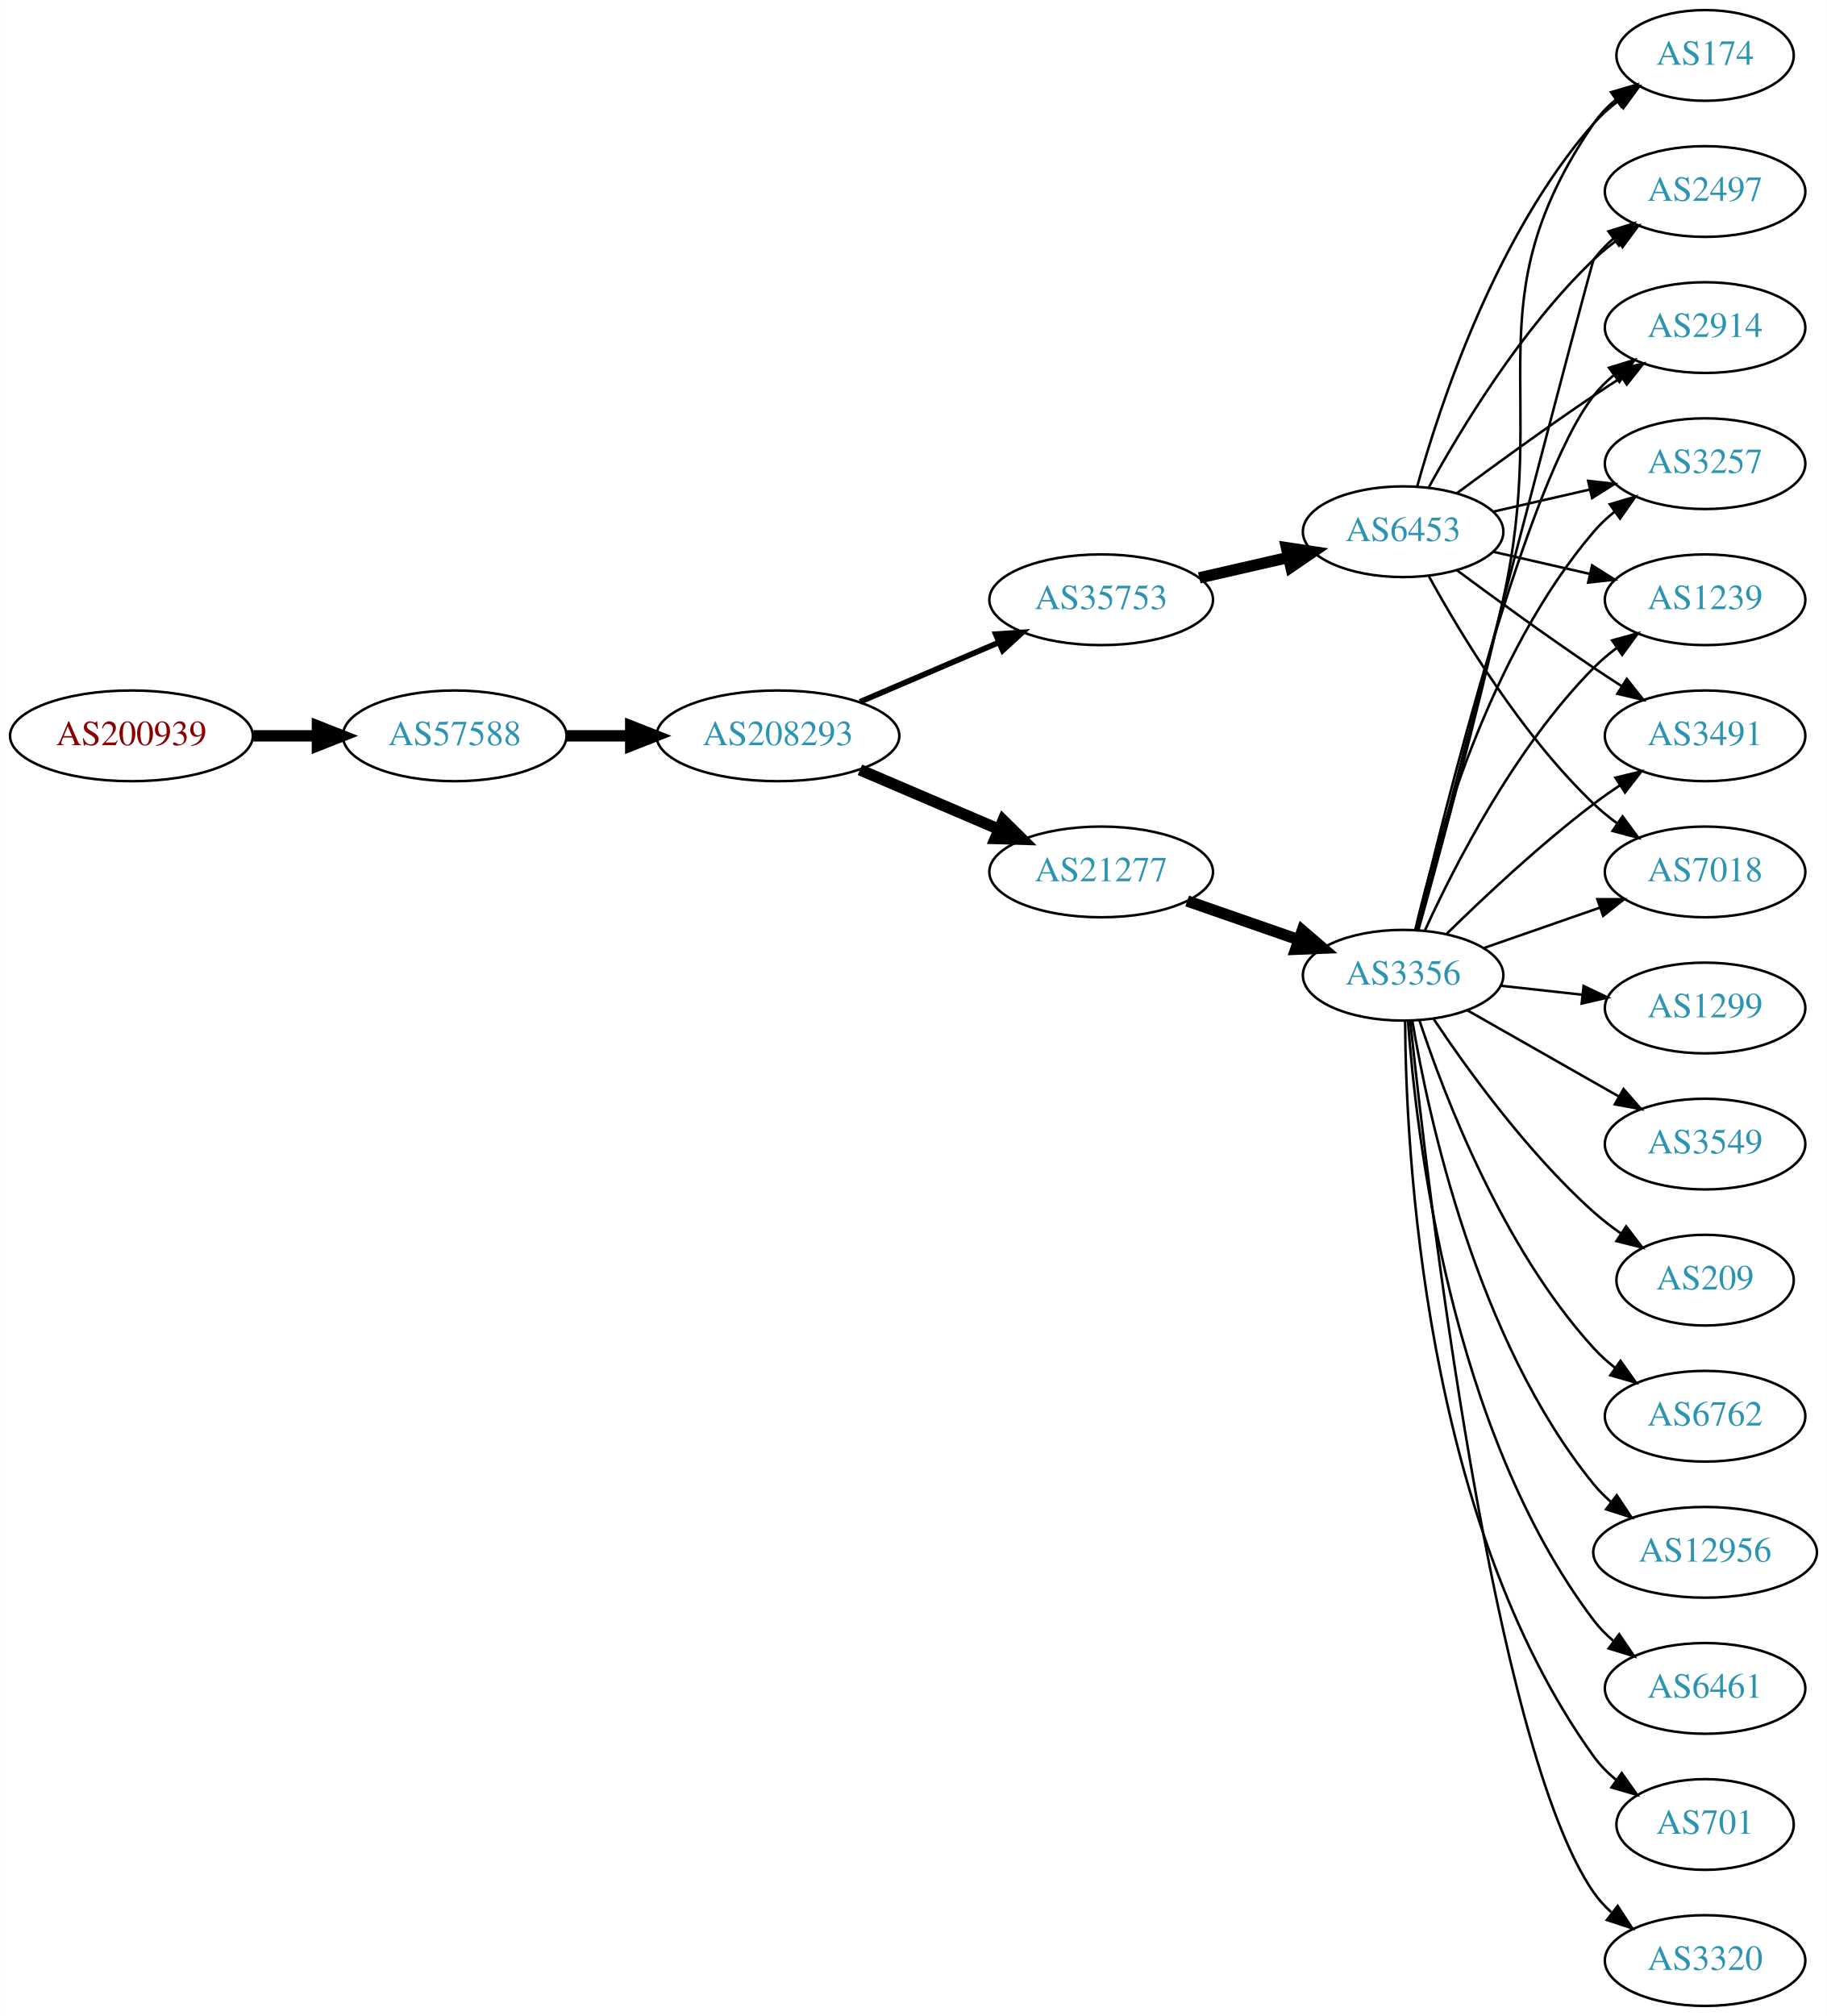
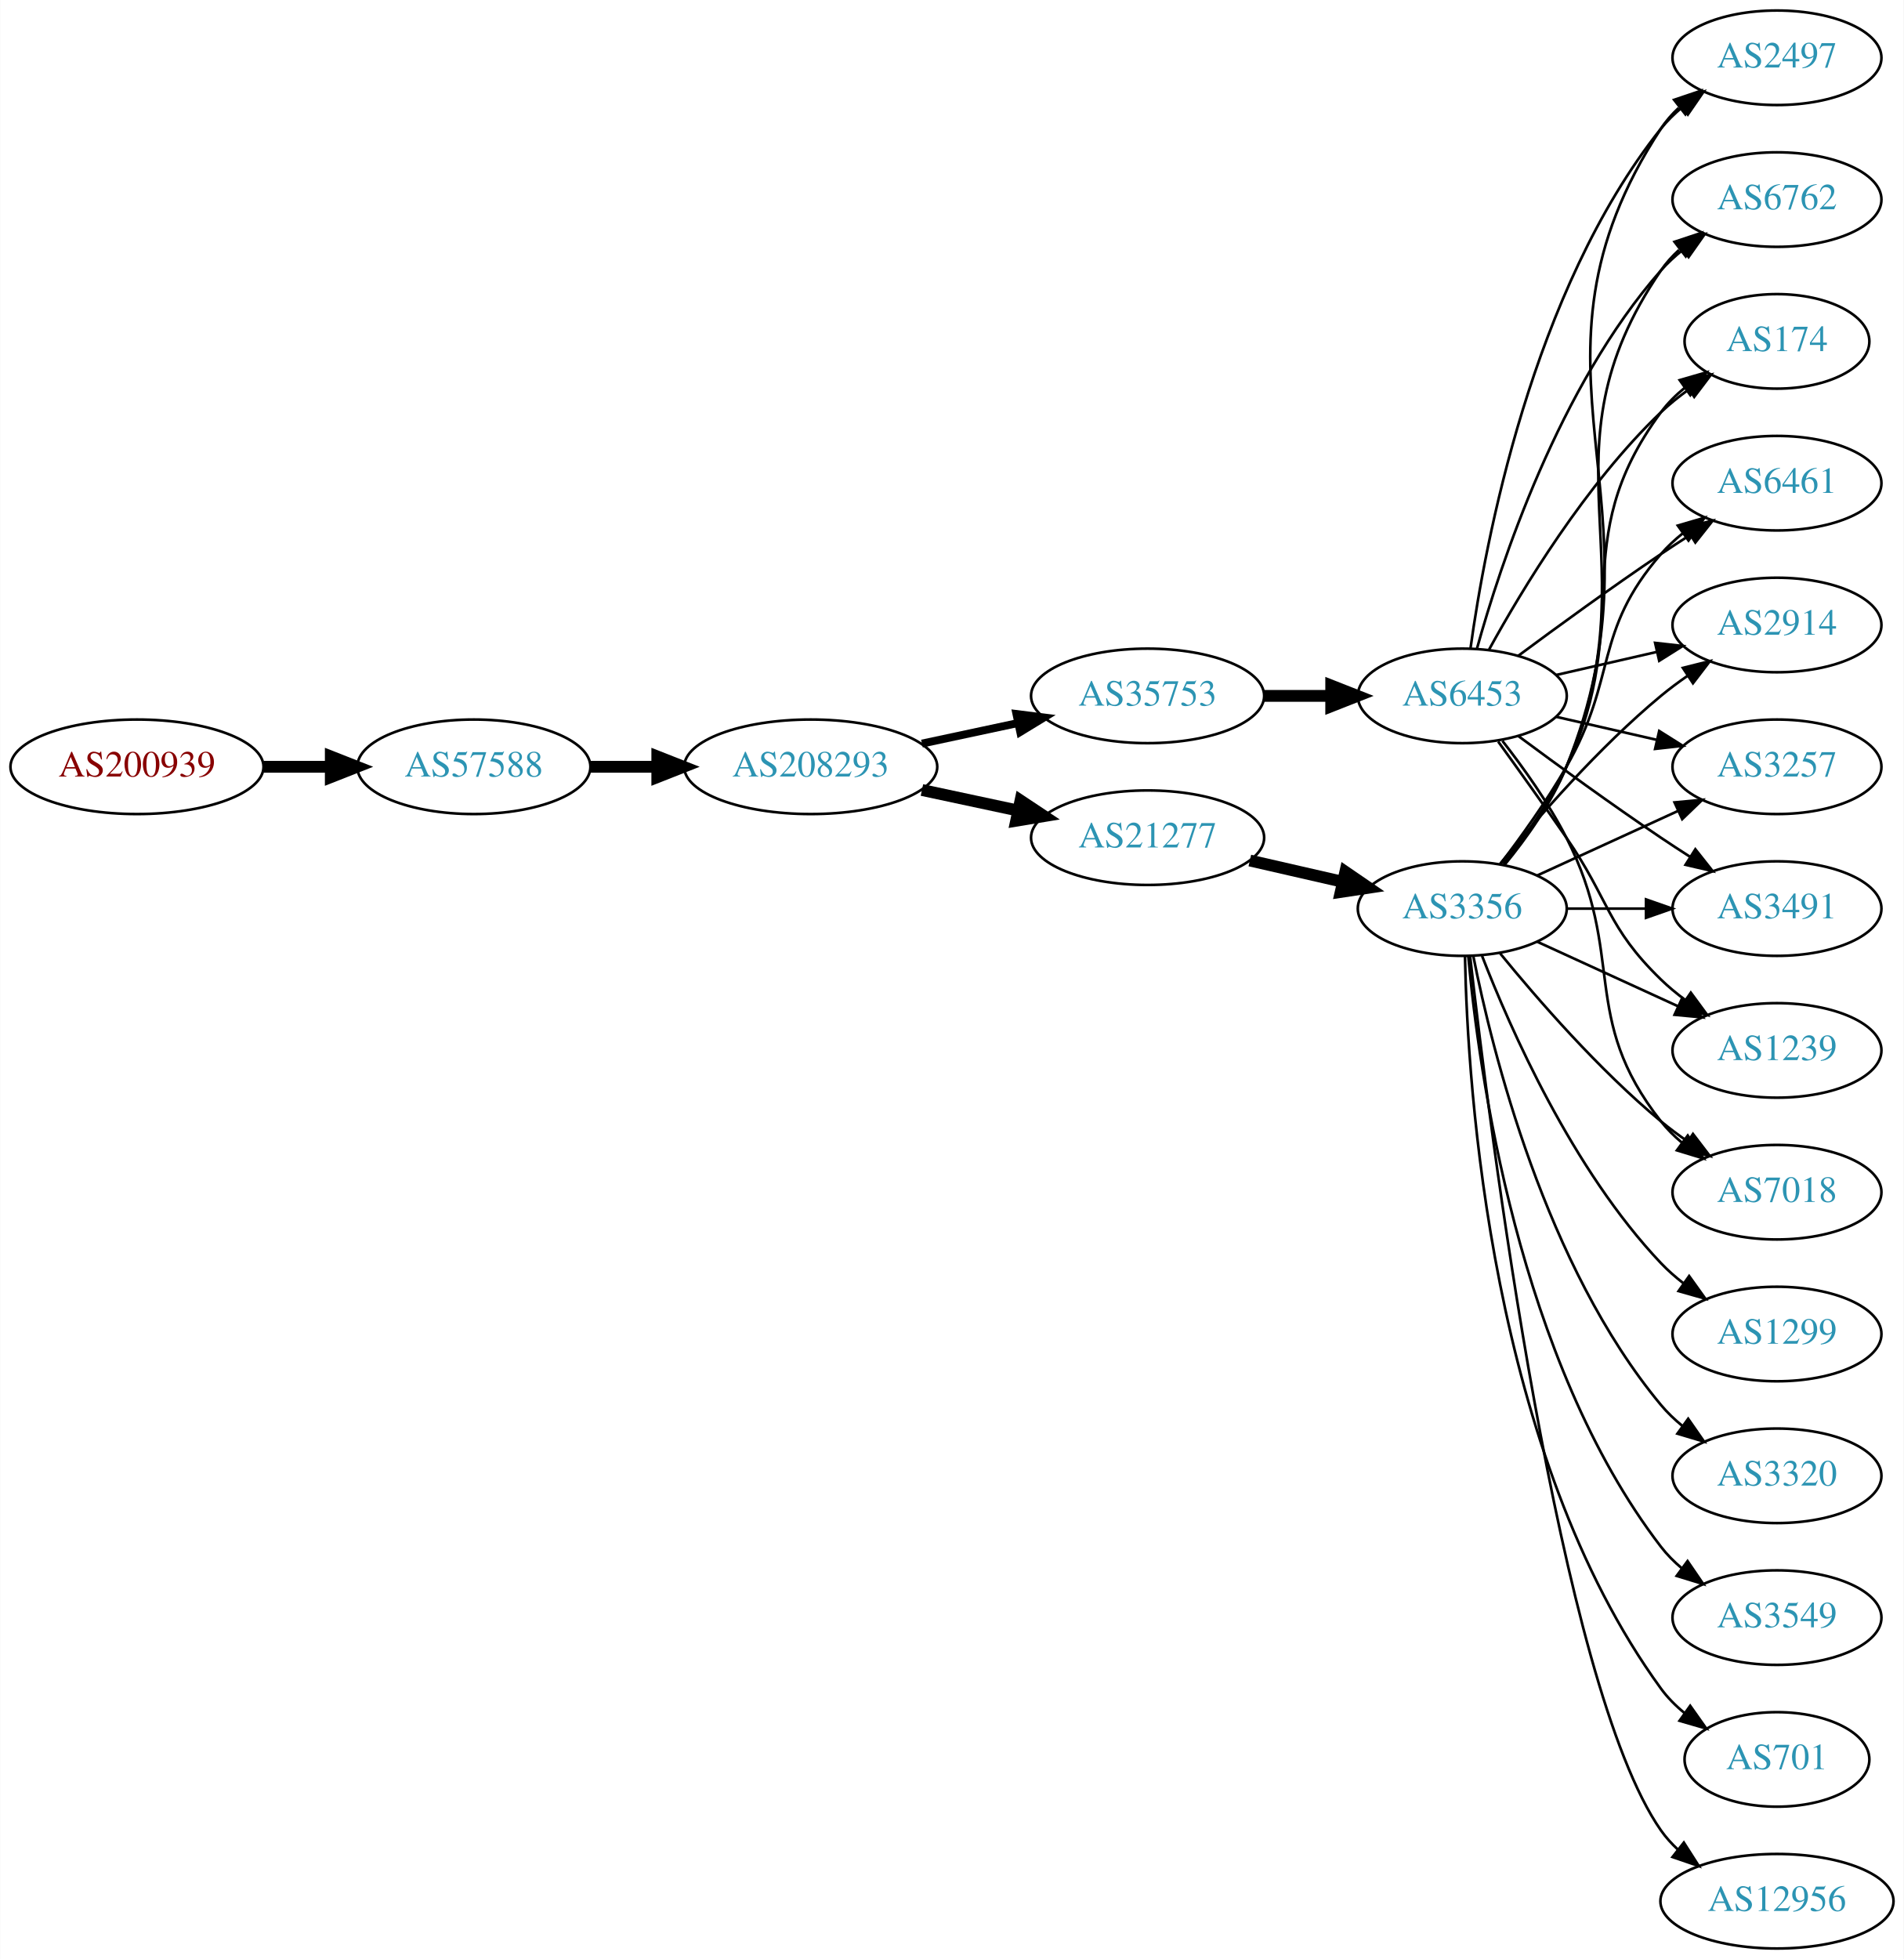
- <svg xmlns="http://www.w3.org/2000/svg" xmlns:xlink="http://www.w3.org/1999/xlink" width="725pt" height="800pt" viewBox="0.00 0.00 724.85 800.00">
-   <g id="graph0" class="graph" transform="scale(1 1) rotate(0) translate(4 796)">
-     <polygon fill="white" stroke="none" points="-4,4 -4,-796 720.852,-796 720.852,4 -4,4" />
+ <svg xmlns="http://www.w3.org/2000/svg" xmlns:xlink="http://www.w3.org/1999/xlink" width="725pt" height="746pt" viewBox="0.00 0.00 724.85 746.00">
+   <g id="graph0" class="graph" transform="scale(1 1) rotate(0) translate(4 742)">
+     <polygon fill="white" stroke="none" points="-4,4 -4,-742 720.852,-742 720.852,4 -4,4" />
    <g id="node1" class="node">
      <g id="a_node1">
        <a xlink:href="/asn/200939" xlink:title="AS200939 ~ LUKOIL Technology Services GmbH [AT]">
-           <ellipse fill="#ffffff" stroke="black" cx="48.096" cy="-504" rx="48.192" ry="18" />
-           <text text-anchor="middle" x="48.096" y="-500.3" font-family="Times,serif" font-size="14.00" fill="#880000">AS200939</text>
+           <ellipse fill="#ffffff" stroke="black" cx="48.096" cy="-450" rx="48.192" ry="18" />
+           <text text-anchor="middle" x="48.096" y="-446.3" font-family="Times,serif" font-size="14.00" fill="#880000">AS200939</text>
        </a>
      </g>
    </g>
    <g id="node2" class="node">
      <g id="a_node2">
        <a xlink:href="/asn/57588" xlink:title="AS57588 ~ HAYAT-ISP-ASN [IQ]">
-           <ellipse fill="#ffffff" stroke="black" cx="176.388" cy="-504" rx="44.393" ry="18" />
-           <text text-anchor="middle" x="176.388" y="-500.3" font-family="Times,serif" font-size="14.00" fill="#2c94b3">AS57588</text>
+           <ellipse fill="#ffffff" stroke="black" cx="176.388" cy="-450" rx="44.393" ry="18" />
+           <text text-anchor="middle" x="176.388" y="-446.3" font-family="Times,serif" font-size="14.00" fill="#2c94b3">AS57588</text>
        </a>
      </g>
    </g>
    <g id="edge1" class="edge">
-       <path fill="none" stroke="black" stroke-width="4.5" d="M96.481,-504C104.742,-504 113.386,-504 121.799,-504" />
-       <polygon fill="black" stroke="black" stroke-width="4.5" points="121.904,-507.938 131.904,-504 121.904,-500.063 121.904,-507.938" />
+       <path fill="none" stroke="black" stroke-width="4.5" d="M96.481,-450C104.742,-450 113.386,-450 121.799,-450" />
+       <polygon fill="black" stroke="black" stroke-width="4.5" points="121.904,-453.938 131.904,-450 121.904,-446.063 121.904,-453.938" />
    </g>
    <g id="node3" class="node">
      <g id="a_node3">
        <a xlink:href="/asn/208293" xlink:title="AS208293 ~ alsalam state company [IQ]">
-           <ellipse fill="#ffffff" stroke="black" cx="304.679" cy="-504" rx="48.192" ry="18" />
-           <text text-anchor="middle" x="304.679" y="-500.3" font-family="Times,serif" font-size="14.00" fill="#2c94b3">AS208293</text>
+           <ellipse fill="#ffffff" stroke="black" cx="304.679" cy="-450" rx="48.192" ry="18" />
+           <text text-anchor="middle" x="304.679" y="-446.3" font-family="Times,serif" font-size="14.00" fill="#2c94b3">AS208293</text>
        </a>
      </g>
    </g>
    <g id="edge2" class="edge">
-       <path fill="none" stroke="black" stroke-width="4.5" d="M220.85,-504C228.966,-504 237.564,-504 246.03,-504" />
-       <polygon fill="black" stroke="black" stroke-width="4.5" points="246.249,-507.938 256.249,-504 246.249,-500.063 246.249,-507.938" />
+       <path fill="none" stroke="black" stroke-width="4.5" d="M220.85,-450C228.966,-450 237.564,-450 246.03,-450" />
+       <polygon fill="black" stroke="black" stroke-width="4.5" points="246.249,-453.938 256.249,-450 246.249,-446.063 246.249,-453.938" />
    </g>
    <g id="node4" class="node">
      <g id="a_node4">
        <a xlink:href="/asn/35753" xlink:title="AS35753 ~ ITC AS number [SA]">
-           <ellipse fill="#ffffff" stroke="black" cx="432.971" cy="-558" rx="44.393" ry="18" />
-           <text text-anchor="middle" x="432.971" y="-554.3" font-family="Times,serif" font-size="14.00" fill="#2c94b3">AS35753</text>
+           <ellipse fill="#ffffff" stroke="black" cx="432.971" cy="-477" rx="44.393" ry="18" />
+           <text text-anchor="middle" x="432.971" y="-473.3" font-family="Times,serif" font-size="14.00" fill="#2c94b3">AS35753</text>
        </a>
      </g>
    </g>
    <g id="edge3" class="edge">
-       <path fill="none" stroke="black" stroke-width="2.25" d="M337.222,-517.487C353.866,-524.604 374.457,-533.408 392.187,-540.989" />
-       <polygon fill="black" stroke="black" stroke-width="2.25" points="391.129,-544.343 401.7,-545.057 393.881,-537.907 391.129,-544.343" />
+       <path fill="none" stroke="black" stroke-width="3" d="M347.032,-458.841C358.722,-461.34 371.547,-464.082 383.61,-466.661" />
+       <polygon fill="black" stroke="black" stroke-width="3" points="383.011,-470.112 393.522,-468.78 384.475,-463.267 383.011,-470.112" />
    </g>
    <g id="node5" class="node">
      <g id="a_node5">
        <a xlink:href="/asn/21277" xlink:title="AS21277 ~ Newroz-Telecom-ASN [IQ]">
-           <ellipse fill="#ffffff" stroke="black" cx="432.971" cy="-450" rx="44.393" ry="18" />
-           <text text-anchor="middle" x="432.971" y="-446.3" font-family="Times,serif" font-size="14.00" fill="#2c94b3">AS21277</text>
+           <ellipse fill="#ffffff" stroke="black" cx="432.971" cy="-423" rx="44.393" ry="18" />
+           <text text-anchor="middle" x="432.971" y="-419.3" font-family="Times,serif" font-size="14.00" fill="#2c94b3">AS21277</text>
        </a>
      </g>
    </g>
    <g id="edge4" class="edge">
-       <path fill="none" stroke="black" stroke-width="4.5" d="M337.222,-490.513C353.866,-483.396 374.457,-474.592 392.187,-467.011" />
-       <polygon fill="black" stroke="black" stroke-width="4.5" points="394.053,-470.495 401.7,-462.943 390.957,-463.255 394.053,-470.495" />
+       <path fill="none" stroke="black" stroke-width="4.5" d="M347.032,-441.159C358.722,-438.66 371.547,-435.918 383.61,-433.339" />
+       <polygon fill="black" stroke="black" stroke-width="4.5" points="384.566,-437.161 393.522,-431.22 382.92,-429.46 384.566,-437.161" />
    </g>
    <g id="node6" class="node">
      <g id="a_node6">
        <a xlink:href="/asn/6453" xlink:title="AS6453 ~ TATA COMMUNICATIONS (AMERICA) INC [US]">
-           <ellipse fill="#ffffff" stroke="black" cx="552.814" cy="-585" rx="39.794" ry="18" />
-           <text text-anchor="middle" x="552.814" y="-581.3" font-family="Times,serif" font-size="14.00" fill="#2c94b3">AS6453</text>
+           <ellipse fill="#ffffff" stroke="black" cx="552.814" cy="-477" rx="39.794" ry="18" />
+           <text text-anchor="middle" x="552.814" y="-473.3" font-family="Times,serif" font-size="14.00" fill="#2c94b3">AS6453</text>
        </a>
      </g>
    </g>
    <g id="edge5" class="edge">
-       <path fill="none" stroke="black" stroke-width="4.5" d="M471.906,-566.692C483.146,-569.267 495.559,-572.111 507.182,-574.774" />
-       <polygon fill="black" stroke="black" stroke-width="4.5" points="506.517,-578.661 517.144,-577.057 508.276,-570.985 506.517,-578.661" />
+       <path fill="none" stroke="black" stroke-width="4.5" d="M477.182,-477C485.495,-477 494.257,-477 502.74,-477" />
+       <polygon fill="black" stroke="black" stroke-width="4.5" points="502.899,-480.938 512.899,-477 502.898,-473.063 502.899,-480.938" />
+     </g>
+     <g id="node16" class="node">
+       <g id="a_node16">
+         <a xlink:href="/asn/3356" xlink:title="AS3356 ~ Level 3 Parent, LLC [US]">
+           <ellipse fill="#ffffff" stroke="black" cx="552.814" cy="-396" rx="39.794" ry="18" />
+           <text text-anchor="middle" x="552.814" y="-392.3" font-family="Times,serif" font-size="14.00" fill="#2c94b3">AS3356</text>
+         </a>
+       </g>
+     </g>
+     <g id="edge15" class="edge">
+       <path fill="none" stroke="black" stroke-width="4.5" d="M471.906,-414.308C483.146,-411.733 495.559,-408.889 507.182,-406.226" />
+       <polygon fill="black" stroke="black" stroke-width="4.5" points="508.276,-410.015 517.144,-403.943 506.517,-402.339 508.276,-410.015" />
    </g>
    <g id="node7" class="node">
      <g id="a_node7">
-         <a xlink:href="/asn/3356" xlink:title="AS3356 ~ Level 3 Parent, LLC [US]">
-           <ellipse fill="#ffffff" stroke="black" cx="552.814" cy="-409" rx="39.794" ry="18" />
-           <text text-anchor="middle" x="552.814" y="-405.3" font-family="Times,serif" font-size="14.00" fill="#2c94b3">AS3356</text>
+         <a xlink:href="/asn/6461" xlink:title="AS6461 ~ Zayo Bandwidth [US]">
+           <ellipse fill="#ffffff" stroke="black" cx="672.656" cy="-558" rx="39.794" ry="18" />
+           <text text-anchor="middle" x="672.656" y="-554.3" font-family="Times,serif" font-size="14.00" fill="#2c94b3">AS6461</text>
        </a>
      </g>
    </g>
    <g id="edge6" class="edge">
-       <path fill="none" stroke="black" stroke-width="4.5" d="M467.11,-438.47C480.828,-433.698 496.867,-428.117 511.277,-423.104" />
-       <polygon fill="black" stroke="black" stroke-width="4.5" points="512.793,-426.745 520.943,-419.74 510.205,-419.308 512.793,-426.745" />
+       <path fill="none" stroke="black" d="M574.144,-492.277C589.006,-503.304 609.751,-518.407 628.46,-531 632.009,-533.389 635.759,-535.839 639.508,-538.242" />
+       <polygon fill="black" stroke="black" points="637.834,-541.325 648.156,-543.712 641.576,-535.409 637.834,-541.325" />
    </g>
    <g id="node8" class="node">
      <g id="a_node8">
        <a xlink:href="/asn/2914" xlink:title="AS2914 ~ NTT America, Inc. [US]">
-           <ellipse fill="#ffffff" stroke="black" cx="672.656" cy="-666" rx="39.794" ry="18" />
-           <text text-anchor="middle" x="672.656" y="-662.3" font-family="Times,serif" font-size="14.00" fill="#2c94b3">AS2914</text>
-         </a>
-       </g>
-     </g>
-     <g id="edge28" class="edge">
-       <path fill="none" stroke="black" d="M574.144,-600.277C589.006,-611.304 609.751,-626.407 628.46,-639 632.009,-641.389 635.759,-643.839 639.508,-646.242" />
-       <polygon fill="black" stroke="black" points="637.834,-649.325 648.156,-651.712 641.576,-643.409 637.834,-649.325" />
+           <ellipse fill="#ffffff" stroke="black" cx="672.656" cy="-504" rx="39.794" ry="18" />
+           <text text-anchor="middle" x="672.656" y="-500.3" font-family="Times,serif" font-size="14.00" fill="#2c94b3">AS2914</text>
+         </a>
+       </g>
+     </g>
+     <g id="edge7" class="edge">
+       <path fill="none" stroke="black" d="M588.533,-484.955C600.533,-487.704 614.154,-490.825 626.846,-493.733" />
+       <polygon fill="black" stroke="black" points="626.249,-497.187 636.778,-496.009 627.812,-490.364 626.249,-497.187" />
+     </g>
+     <g id="node9" class="node">
+       <g id="a_node9">
+         <a xlink:href="/asn/3257" xlink:title="AS3257 ~ GTT [DE]">
+           <ellipse fill="#ffffff" stroke="black" cx="672.656" cy="-450" rx="39.794" ry="18" />
+           <text text-anchor="middle" x="672.656" y="-446.3" font-family="Times,serif" font-size="14.00" fill="#2c94b3">AS3257</text>
+         </a>
+       </g>
+     </g>
+     <g id="edge8" class="edge">
+       <path fill="none" stroke="black" d="M588.533,-469.045C600.533,-466.296 614.154,-463.175 626.846,-460.267" />
+       <polygon fill="black" stroke="black" points="627.812,-463.636 636.778,-457.991 626.249,-456.813 627.812,-463.636" />
    </g>
    <g id="node10" class="node">
      <g id="a_node10">
-         <a xlink:href="/asn/3257" xlink:title="AS3257 ~ GTT [DE]">
-           <ellipse fill="#ffffff" stroke="black" cx="672.656" cy="-612" rx="39.794" ry="18" />
-           <text text-anchor="middle" x="672.656" y="-608.3" font-family="Times,serif" font-size="14.00" fill="#2c94b3">AS3257</text>
-         </a>
-       </g>
-     </g>
-     <g id="edge26" class="edge">
-       <path fill="none" stroke="black" d="M588.533,-592.955C600.533,-595.704 614.154,-598.825 626.846,-601.733" />
-       <polygon fill="black" stroke="black" points="626.249,-605.187 636.778,-604.009 627.812,-598.364 626.249,-605.187" />
+         <a xlink:href="/asn/3491" xlink:title="AS3491 ~ PCCW Global, Inc. [US]">
+           <ellipse fill="#ffffff" stroke="black" cx="672.656" cy="-396" rx="39.794" ry="18" />
+           <text text-anchor="middle" x="672.656" y="-392.3" font-family="Times,serif" font-size="14.00" fill="#2c94b3">AS3491</text>
+         </a>
+       </g>
+     </g>
+     <g id="edge9" class="edge">
+       <path fill="none" stroke="black" d="M574.144,-461.723C589.006,-450.696 609.751,-435.593 628.46,-423 632.009,-420.611 635.759,-418.161 639.508,-415.758" />
+       <polygon fill="black" stroke="black" points="641.576,-418.591 648.156,-410.288 637.834,-412.675 641.576,-418.591" />
+     </g>
+     <g id="node11" class="node">
+       <g id="a_node11">
+         <a xlink:href="/asn/1239" xlink:title="AS1239 ~ Sprint [US]">
+           <ellipse fill="#ffffff" stroke="black" cx="672.656" cy="-342" rx="39.794" ry="18" />
+           <text text-anchor="middle" x="672.656" y="-338.3" font-family="Times,serif" font-size="14.00" fill="#2c94b3">AS1239</text>
+         </a>
+       </g>
+     </g>
+     <g id="edge10" class="edge">
+       <path fill="none" stroke="black" d="M566.493,-459.594C574.108,-449.063 583.941,-435.33 592.46,-423 608.856,-399.269 607.767,-389.094 628.46,-369 631.305,-366.237 634.479,-363.614 637.779,-361.166" />
+       <polygon fill="black" stroke="black" points="639.845,-363.994 646.127,-355.462 635.896,-358.214 639.845,-363.994" />
    </g>
    <g id="node12" class="node">
      <g id="a_node12">
-         <a xlink:href="/asn/1239" xlink:title="AS1239 ~ Sprint [US]">
-           <ellipse fill="#ffffff" stroke="black" cx="672.656" cy="-558" rx="39.794" ry="18" />
-           <text text-anchor="middle" x="672.656" y="-554.3" font-family="Times,serif" font-size="14.00" fill="#2c94b3">AS1239</text>
-         </a>
-       </g>
-     </g>
-     <g id="edge25" class="edge">
-       <path fill="none" stroke="black" d="M588.533,-577.045C600.533,-574.296 614.154,-571.175 626.846,-568.267" />
-       <polygon fill="black" stroke="black" points="627.812,-571.636 636.778,-565.991 626.249,-564.813 627.812,-571.636" />
+         <a xlink:href="/asn/7018" xlink:title="AS7018 ~ AT&amp;T Services, Inc. [US]">
+           <ellipse fill="#ffffff" stroke="black" cx="672.656" cy="-288" rx="39.794" ry="18" />
+           <text text-anchor="middle" x="672.656" y="-284.3" font-family="Times,serif" font-size="14.00" fill="#2c94b3">AS7018</text>
+         </a>
+       </g>
+     </g>
+     <g id="edge11" class="edge">
+       <path fill="none" stroke="black" d="M568.11,-459.86C576.096,-449.647 585.758,-436.147 592.46,-423 615.44,-377.923 597.161,-354.754 628.46,-315 630.785,-312.047 633.529,-309.33 636.488,-306.853" />
+       <polygon fill="black" stroke="black" points="638.681,-309.585 644.685,-300.855 634.547,-303.936 638.681,-309.585" />
    </g>
    <g id="node13" class="node">
      <g id="a_node13">
-         <a xlink:href="/asn/3491" xlink:title="AS3491 ~ PCCW Global, Inc. [US]">
-           <ellipse fill="#ffffff" stroke="black" cx="672.656" cy="-504" rx="39.794" ry="18" />
-           <text text-anchor="middle" x="672.656" y="-500.3" font-family="Times,serif" font-size="14.00" fill="#2c94b3">AS3491</text>
-         </a>
-       </g>
-     </g>
-     <g id="edge22" class="edge">
-       <path fill="none" stroke="black" d="M574.144,-569.723C589.006,-558.696 609.751,-543.593 628.46,-531 632.009,-528.611 635.759,-526.161 639.508,-523.758" />
-       <polygon fill="black" stroke="black" points="641.576,-526.591 648.156,-518.288 637.834,-520.675 641.576,-526.591" />
-     </g>
-     <g id="node14" class="node">
-       <g id="a_node14">
-         <a xlink:href="/asn/7018" xlink:title="AS7018 ~ AT&amp;T Services, Inc. [US]">
-           <ellipse fill="#ffffff" stroke="black" cx="672.656" cy="-450" rx="39.794" ry="18" />
-           <text text-anchor="middle" x="672.656" y="-446.3" font-family="Times,serif" font-size="14.00" fill="#2c94b3">AS7018</text>
-         </a>
-       </g>
-     </g>
-     <g id="edge27" class="edge">
-       <path fill="none" stroke="black" d="M563.055,-567.287C575.6,-544.439 599.777,-504.389 628.46,-477 631.328,-474.261 634.517,-471.653 637.826,-469.215" />
-       <polygon fill="black" stroke="black" points="639.89,-472.044 646.186,-463.523 635.95,-466.258 639.89,-472.044" />
-     </g>
-     <g id="node17" class="node">
-       <g id="a_node17">
-         <a xlink:href="/asn/174" xlink:title="AS174 ~ Cogent Communications [US]">
-           <ellipse fill="#ffffff" stroke="black" cx="672.656" cy="-774" rx="35.194" ry="18" />
-           <text text-anchor="middle" x="672.656" y="-770.3" font-family="Times,serif" font-size="14.00" fill="#2c94b3">AS174</text>
-         </a>
-       </g>
-     </g>
-     <g id="edge24" class="edge">
-       <path fill="none" stroke="black" d="M558.387,-602.946C567.292,-634.995 589.577,-702.842 628.46,-747 631.288,-750.211 634.589,-753.172 638.084,-755.864" />
-       <polygon fill="black" stroke="black" points="636.241,-758.845 646.459,-761.645 640.218,-753.084 636.241,-758.845" />
-     </g>
-     <g id="node21" class="node">
-       <g id="a_node21">
        <a xlink:href="/asn/2497" xlink:title="AS2497 ~ Internet Initiative Japan Inc. [JP]">
          <ellipse fill="#ffffff" stroke="black" cx="672.656" cy="-720" rx="39.794" ry="18" />
          <text text-anchor="middle" x="672.656" y="-716.3" font-family="Times,serif" font-size="14.00" fill="#2c94b3">AS2497</text>
        </a>
      </g>
    </g>
+     <g id="edge12" class="edge">
+       <path fill="none" stroke="black" d="M555.953,-495.17C561.453,-534.974 579.279,-631.233 628.46,-693 630.801,-695.94 633.556,-698.649 636.522,-701.121" />
+       <polygon fill="black" stroke="black" points="634.587,-704.042 644.728,-707.11 638.714,-698.388 634.587,-704.042" />
+     </g>
+     <g id="node14" class="node">
+       <g id="a_node14">
+         <a xlink:href="/asn/6762" xlink:title="AS6762 ~ TELECOM ITALIA SPARKLE S.p.A. [IT]">
+           <ellipse fill="#ffffff" stroke="black" cx="672.656" cy="-666" rx="39.794" ry="18" />
+           <text text-anchor="middle" x="672.656" y="-662.3" font-family="Times,serif" font-size="14.00" fill="#2c94b3">AS6762</text>
+         </a>
+       </g>
+     </g>
+     <g id="edge13" class="edge">
+       <path fill="none" stroke="black" d="M558.387,-494.946C567.292,-526.995 589.577,-594.842 628.46,-639 630.944,-641.821 633.794,-644.449 636.819,-646.871" />
+       <polygon fill="black" stroke="black" points="634.937,-649.828 645.109,-652.791 639.005,-644.131 634.937,-649.828" />
+     </g>
+     <g id="node15" class="node">
+       <g id="a_node15">
+         <a xlink:href="/asn/174" xlink:title="AS174 ~ Cogent Communications [US]">
+           <ellipse fill="#ffffff" stroke="black" cx="672.656" cy="-612" rx="35.194" ry="18" />
+           <text text-anchor="middle" x="672.656" y="-608.3" font-family="Times,serif" font-size="14.00" fill="#2c94b3">AS174</text>
+         </a>
+       </g>
+     </g>
+     <g id="edge14" class="edge">
+       <path fill="none" stroke="black" d="M563.055,-494.713C575.6,-517.561 599.777,-557.611 628.46,-585 631.714,-588.107 635.381,-591.046 639.168,-593.76" />
+       <polygon fill="black" stroke="black" points="637.27,-596.701 647.536,-599.322 641.145,-590.872 637.27,-596.701" />
+     </g>
+     <g id="edge17" class="edge">
+       <path fill="none" stroke="black" d="M567.275,-412.913C575.168,-423.27 585.017,-436.992 592.46,-450 612.025,-484.194 602.626,-501.258 628.46,-531 630.925,-533.838 633.762,-536.477 636.779,-538.906" />
+       <polygon fill="black" stroke="black" points="634.89,-541.858 645.058,-544.836 638.966,-536.167 634.89,-541.858" />
+     </g>
+     <g id="edge27" class="edge">
+       <path fill="none" stroke="black" d="M567.233,-413.065C581.347,-430.375 604.762,-457.345 628.46,-477 631.677,-479.668 635.177,-482.27 638.747,-484.741" />
+       <polygon fill="black" stroke="black" points="636.825,-487.666 647.104,-490.236 640.671,-481.817 636.825,-487.666" />
+     </g>
+     <g id="edge16" class="edge">
+       <path fill="none" stroke="black" d="M581.443,-408.661C597.4,-415.973 617.67,-425.261 634.953,-433.181" />
+       <polygon fill="black" stroke="black" points="633.651,-436.435 644.201,-437.419 636.568,-430.071 633.651,-436.435" />
+     </g>
+     <g id="edge24" class="edge">
+       <path fill="none" stroke="black" d="M592.726,-396C602.28,-396 612.629,-396 622.592,-396" />
+       <polygon fill="black" stroke="black" points="622.785,-399.5 632.784,-396 622.784,-392.5 622.785,-399.5" />
+     </g>
+     <g id="edge28" class="edge">
+       <path fill="none" stroke="black" d="M581.443,-383.339C597.4,-376.027 617.67,-366.739 634.953,-358.819" />
+       <polygon fill="black" stroke="black" points="636.568,-361.929 644.201,-354.581 633.651,-355.565 636.568,-361.929" />
+     </g>
    <g id="edge23" class="edge">
-       <path fill="none" stroke="black" d="M563.055,-602.713C575.6,-625.561 599.777,-665.611 628.46,-693 631.328,-695.739 634.517,-698.347 637.826,-700.785" />
-       <polygon fill="black" stroke="black" points="635.95,-703.742 646.186,-706.477 639.89,-697.956 635.95,-703.742" />
-     </g>
-     <g id="edge7" class="edge">
-       <path fill="none" stroke="black" d="M557.95,-426.941C569.261,-474.886 601.653,-604.672 628.46,-639 630.774,-641.962 633.509,-644.685 636.463,-647.167" />
-       <polygon fill="black" stroke="black" points="634.519,-650.081 644.653,-653.169 638.657,-644.435 634.519,-650.081" />
-     </g>
-     <g id="node9" class="node">
-       <g id="a_node9">
-         <a xlink:href="/asn/6461" xlink:title="AS6461 ~ Zayo Bandwidth [US]">
+       <path fill="none" stroke="black" d="M567.233,-378.935C581.347,-361.625 604.762,-334.655 628.46,-315 631.677,-312.332 635.177,-309.73 638.747,-307.259" />
+       <polygon fill="black" stroke="black" points="640.671,-310.183 647.104,-301.764 636.825,-304.334 640.671,-310.183" />
+     </g>
+     <g id="edge19" class="edge">
+       <path fill="none" stroke="black" d="M568.989,-412.739C577.269,-422.819 586.93,-436.319 592.46,-450 633.375,-551.223 568.663,-601.653 628.46,-693 630.349,-695.886 632.665,-698.519 635.234,-700.909" />
+       <polygon fill="black" stroke="black" points="633.485,-703.983 643.527,-707.363 637.785,-698.459 633.485,-703.983" />
+     </g>
+     <g id="edge18" class="edge">
+       <path fill="none" stroke="black" d="M568.779,-412.827C576.988,-422.935 586.65,-436.435 592.46,-450 626.129,-528.603 580.164,-568.434 628.46,-639 630.408,-641.846 632.765,-644.452 635.361,-646.824" />
+       <polygon fill="black" stroke="black" points="633.64,-649.917 643.698,-653.249 637.913,-644.372 633.64,-649.917" />
+     </g>
+     <g id="edge21" class="edge">
+       <path fill="none" stroke="black" d="M568.414,-412.991C576.501,-423.155 586.163,-436.655 592.46,-450 618.959,-506.159 591.557,-535.059 628.46,-585 631.003,-588.441 634.127,-591.545 637.522,-594.318" />
+       <polygon fill="black" stroke="black" points="635.609,-597.252 645.789,-600.186 639.661,-591.544 635.609,-597.252" />
+     </g>
+     <g id="node17" class="node">
+       <g id="a_node17">
+         <a xlink:href="/asn/3549" xlink:title="AS3549 ~ Level 3 Parent, LLC [US]">
          <ellipse fill="#ffffff" stroke="black" cx="672.656" cy="-126" rx="39.794" ry="18" />
-           <text text-anchor="middle" x="672.656" y="-122.3" font-family="Times,serif" font-size="14.00" fill="#2c94b3">AS6461</text>
-         </a>
-       </g>
-     </g>
-     <g id="edge8" class="edge">
-       <path fill="none" stroke="black" d="M554.747,-390.924C557.903,-346.154 571.46,-228.302 628.46,-153 630.729,-150.003 633.435,-147.257 636.37,-144.761" />
-       <polygon fill="black" stroke="black" points="638.564,-147.492 644.534,-138.739 634.409,-141.859 638.564,-147.492" />
-     </g>
-     <g id="edge9" class="edge">
-       <path fill="none" stroke="black" d="M557.594,-426.879C565.562,-460.988 586.869,-536.282 628.46,-585 630.901,-587.859 633.721,-590.512 636.729,-592.95" />
-       <polygon fill="black" stroke="black" points="634.83,-595.896 644.993,-598.892 638.917,-590.213 634.83,-595.896" />
-     </g>
-     <g id="node11" class="node">
-       <g id="a_node11">
+           <text text-anchor="middle" x="672.656" y="-122.3" font-family="Times,serif" font-size="14.00" fill="#2c94b3">AS3549</text>
+         </a>
+       </g>
+     </g>
+     <g id="edge20" class="edge">
+       <path fill="none" stroke="black" d="M555.098,-377.883C558.996,-334.668 574.013,-223.869 628.46,-153 630.75,-150.019 633.47,-147.284 636.415,-144.795" />
+       <polygon fill="black" stroke="black" points="638.608,-147.527 644.591,-138.782 634.461,-141.887 638.608,-147.527" />
+     </g>
+     <g id="node18" class="node">
+       <g id="a_node18">
        <a xlink:href="/asn/701" xlink:title="AS701 ~ UUNET [US]">
          <ellipse fill="#ffffff" stroke="black" cx="672.656" cy="-72" rx="35.194" ry="18" />
          <text text-anchor="middle" x="672.656" y="-68.3" font-family="Times,serif" font-size="14.00" fill="#2c94b3">AS701</text>
        </a>
      </g>
    </g>
-     <g id="edge10" class="edge">
-       <path fill="none" stroke="black" d="M553.6,-390.983C553.877,-340.092 560.838,-192.879 628.46,-99 630.961,-95.529 634.059,-92.405 637.439,-89.622" />
-       <polygon fill="black" stroke="black" points="639.578,-92.395 645.69,-83.742 635.515,-86.695 639.578,-92.395" />
-     </g>
-     <g id="edge11" class="edge">
-       <path fill="none" stroke="black" d="M561.522,-426.902C573.149,-452.357 597.182,-499.422 628.46,-531 631.251,-533.818 634.39,-536.477 637.669,-538.946" />
-       <polygon fill="black" stroke="black" points="635.769,-541.887 645.99,-544.677 639.739,-536.122 635.769,-541.887" />
-     </g>
-     <g id="edge12" class="edge">
-       <path fill="none" stroke="black" d="M569.962,-425.296C584.599,-439.671 607.087,-460.795 628.46,-477 631.79,-479.525 635.362,-482.037 638.974,-484.456" />
-       <polygon fill="black" stroke="black" points="637.079,-487.399 647.377,-489.892 640.881,-481.522 637.079,-487.399" />
-     </g>
-     <g id="edge13" class="edge">
-       <path fill="none" stroke="black" d="M584.775,-419.772C598.872,-424.677 615.749,-430.548 630.862,-435.807" />
-       <polygon fill="black" stroke="black" points="629.897,-439.177 640.492,-439.157 632.198,-432.566 629.897,-439.177" />
-     </g>
-     <g id="node15" class="node">
-       <g id="a_node15">
-         <a xlink:href="/asn/3320" xlink:title="AS3320 ~ DTAG [DE]">
-           <ellipse fill="#ffffff" stroke="black" cx="672.656" cy="-18" rx="39.794" ry="18" />
-           <text text-anchor="middle" x="672.656" y="-14.3" font-family="Times,serif" font-size="14.00" fill="#2c94b3">AS3320</text>
-         </a>
-       </g>
-     </g>
-     <g id="edge14" class="edge">
-       <path fill="none" stroke="black" d="M555.655,-390.687C562.538,-325.077 588.432,-102.614 628.46,-45 630.428,-42.167 632.799,-39.571 635.404,-37.205" />
-       <polygon fill="black" stroke="black" points="637.957,-39.658 643.755,-30.791 633.693,-34.107 637.957,-39.658" />
-     </g>
-     <g id="node16" class="node">
-       <g id="a_node16">
-         <a xlink:href="/asn/1299" xlink:title="AS1299 ~ Telia Carrier [EU]">
-           <ellipse fill="#ffffff" stroke="black" cx="672.656" cy="-396" rx="39.794" ry="18" />
-           <text text-anchor="middle" x="672.656" y="-392.3" font-family="Times,serif" font-size="14.00" fill="#2c94b3">AS1299</text>
-         </a>
-       </g>
-     </g>
-     <g id="edge15" class="edge">
-       <path fill="none" stroke="black" d="M591.424,-404.851C601.735,-403.713 613.052,-402.465 623.853,-401.274" />
-       <polygon fill="black" stroke="black" points="624.443,-404.73 633.999,-400.154 623.676,-397.772 624.443,-404.73" />
-     </g>
-     <g id="edge16" class="edge">
-       <path fill="none" stroke="black" d="M558.834,-426.798C566.598,-454.648 581.74,-510.284 592.46,-558 611.205,-641.431 580.164,-676.434 628.46,-747 630.877,-750.53 633.922,-753.691 637.273,-756.495" />
-       <polygon fill="black" stroke="black" points="635.328,-759.407 645.492,-762.397 639.411,-753.721 635.328,-759.407" />
-     </g>
-     <g id="node18" class="node">
-       <g id="a_node18">
-         <a xlink:href="/asn/3549" xlink:title="AS3549 ~ Level 3 Parent, LLC [US]">
-           <ellipse fill="#ffffff" stroke="black" cx="672.656" cy="-342" rx="39.794" ry="18" />
-           <text text-anchor="middle" x="672.656" y="-338.3" font-family="Times,serif" font-size="14.00" fill="#2c94b3">AS3549</text>
-         </a>
-       </g>
-     </g>
-     <g id="edge17" class="edge">
-       <path fill="none" stroke="black" d="M578.231,-395.118C595.69,-385.191 619.391,-371.716 638.552,-360.822" />
-       <polygon fill="black" stroke="black" points="640.307,-363.85 647.271,-355.865 636.847,-357.765 640.307,-363.85" />
+     <g id="edge22" class="edge">
+       <path fill="none" stroke="black" d="M553.846,-377.663C554.819,-327.921 563.538,-188.194 628.46,-99 630.978,-95.541 634.087,-92.425 637.473,-89.647" />
+       <polygon fill="black" stroke="black" points="639.612,-92.42 645.731,-83.771 635.554,-86.716 639.612,-92.42" />
    </g>
    <g id="node19" class="node">
      <g id="a_node19">
-         <a xlink:href="/asn/209" xlink:title="AS209 ~ CenturyLink Communications, LLC [US]">
-           <ellipse fill="#ffffff" stroke="black" cx="672.656" cy="-288" rx="35.194" ry="18" />
-           <text text-anchor="middle" x="672.656" y="-284.3" font-family="Times,serif" font-size="14.00" fill="#2c94b3">AS209</text>
-         </a>
-       </g>
-     </g>
-     <g id="edge18" class="edge">
-       <path fill="none" stroke="black" d="M564.956,-391.583C578.363,-371.518 602.352,-338.325 628.46,-315 631.816,-312.002 635.543,-309.13 639.363,-306.451" />
-       <polygon fill="black" stroke="black" points="641.333,-309.344 647.762,-300.923 637.485,-303.497 641.333,-309.344" />
+         <a xlink:href="/asn/12956" xlink:title="AS12956 ~ TELXIUS [ES]">
+           <ellipse fill="#ffffff" stroke="black" cx="672.656" cy="-18" rx="44.393" ry="18" />
+           <text text-anchor="middle" x="672.656" y="-14.3" font-family="Times,serif" font-size="14.00" fill="#2c94b3">AS12956</text>
+         </a>
+       </g>
+     </g>
+     <g id="edge25" class="edge">
+       <path fill="none" stroke="black" d="M555.784,-377.899C563.012,-314.072 589.69,-100.372 628.46,-45 630.337,-42.319 632.574,-39.85 635.027,-37.586" />
+       <polygon fill="black" stroke="black" points="637.191,-40.337 642.893,-31.407 632.867,-34.832 637.191,-40.337" />
    </g>
    <g id="node20" class="node">
      <g id="a_node20">
-         <a xlink:href="/asn/6762" xlink:title="AS6762 ~ TELECOM ITALIA SPARKLE S.p.A. [IT]">
+         <a xlink:href="/asn/1299" xlink:title="AS1299 ~ Telia Carrier [EU]">
          <ellipse fill="#ffffff" stroke="black" cx="672.656" cy="-234" rx="39.794" ry="18" />
-           <text text-anchor="middle" x="672.656" y="-230.3" font-family="Times,serif" font-size="14.00" fill="#2c94b3">AS6762</text>
-         </a>
-       </g>
-     </g>
-     <g id="edge19" class="edge">
-       <path fill="none" stroke="black" d="M559.254,-391.204C569.077,-361.4 592.188,-300.753 628.46,-261 630.994,-258.223 633.876,-255.625 636.923,-253.221" />
-       <polygon fill="black" stroke="black" points="639.105,-255.964 645.241,-247.327 635.058,-250.253 639.105,-255.964" />
-     </g>
-     <g id="edge20" class="edge">
-       <path fill="none" stroke="black" d="M558.524,-427.098C574.757,-489.451 627.438,-691.611 628.46,-693 630.688,-696.027 633.367,-698.793 636.286,-701.301" />
-       <polygon fill="black" stroke="black" points="634.31,-704.193 644.426,-707.341 638.481,-698.572 634.31,-704.193" />
-     </g>
-     <g id="node22" class="node">
-       <g id="a_node22">
-         <a xlink:href="/asn/12956" xlink:title="AS12956 ~ TELXIUS [ES]">
-           <ellipse fill="#ffffff" stroke="black" cx="672.656" cy="-180" rx="44.393" ry="18" />
-           <text text-anchor="middle" x="672.656" y="-176.3" font-family="Times,serif" font-size="14.00" fill="#2c94b3">AS12956</text>
-         </a>
-       </g>
-     </g>
-     <g id="edge21" class="edge">
-       <path fill="none" stroke="black" d="M556.473,-390.861C562.828,-352.953 581.972,-264.128 628.46,-207 630.526,-204.462 632.896,-202.094 635.441,-199.899" />
-       <polygon fill="black" stroke="black" points="637.594,-202.659 643.465,-193.839 633.375,-197.073 637.594,-202.659" />
+           <text text-anchor="middle" x="672.656" y="-230.3" font-family="Times,serif" font-size="14.00" fill="#2c94b3">AS1299</text>
+         </a>
+       </g>
+     </g>
+     <g id="edge26" class="edge">
+       <path fill="none" stroke="black" d="M560.337,-378.006C571.087,-350.272 594.745,-296.571 628.46,-261 631.046,-258.272 633.964,-255.706 637.032,-253.323" />
+       <polygon fill="black" stroke="black" points="639.21,-256.07 645.38,-247.457 635.186,-250.342 639.21,-256.07" />
+     </g>
+     <g id="node21" class="node">
+       <g id="a_node21">
+         <a xlink:href="/asn/3320" xlink:title="AS3320 ~ DTAG [DE]">
+           <ellipse fill="#ffffff" stroke="black" cx="672.656" cy="-180" rx="39.794" ry="18" />
+           <text text-anchor="middle" x="672.656" y="-176.3" font-family="Times,serif" font-size="14.00" fill="#2c94b3">AS3320</text>
+         </a>
+       </g>
+     </g>
+     <g id="edge29" class="edge">
+       <path fill="none" stroke="black" d="M557.012,-377.927C564.176,-341.859 584.45,-259.875 628.46,-207 630.865,-204.111 633.661,-201.437 636.654,-198.987" />
+       <polygon fill="black" stroke="black" points="638.844,-201.723 644.897,-193.027 634.742,-196.05 638.844,-201.723" />
    </g>
  </g>
</svg>
